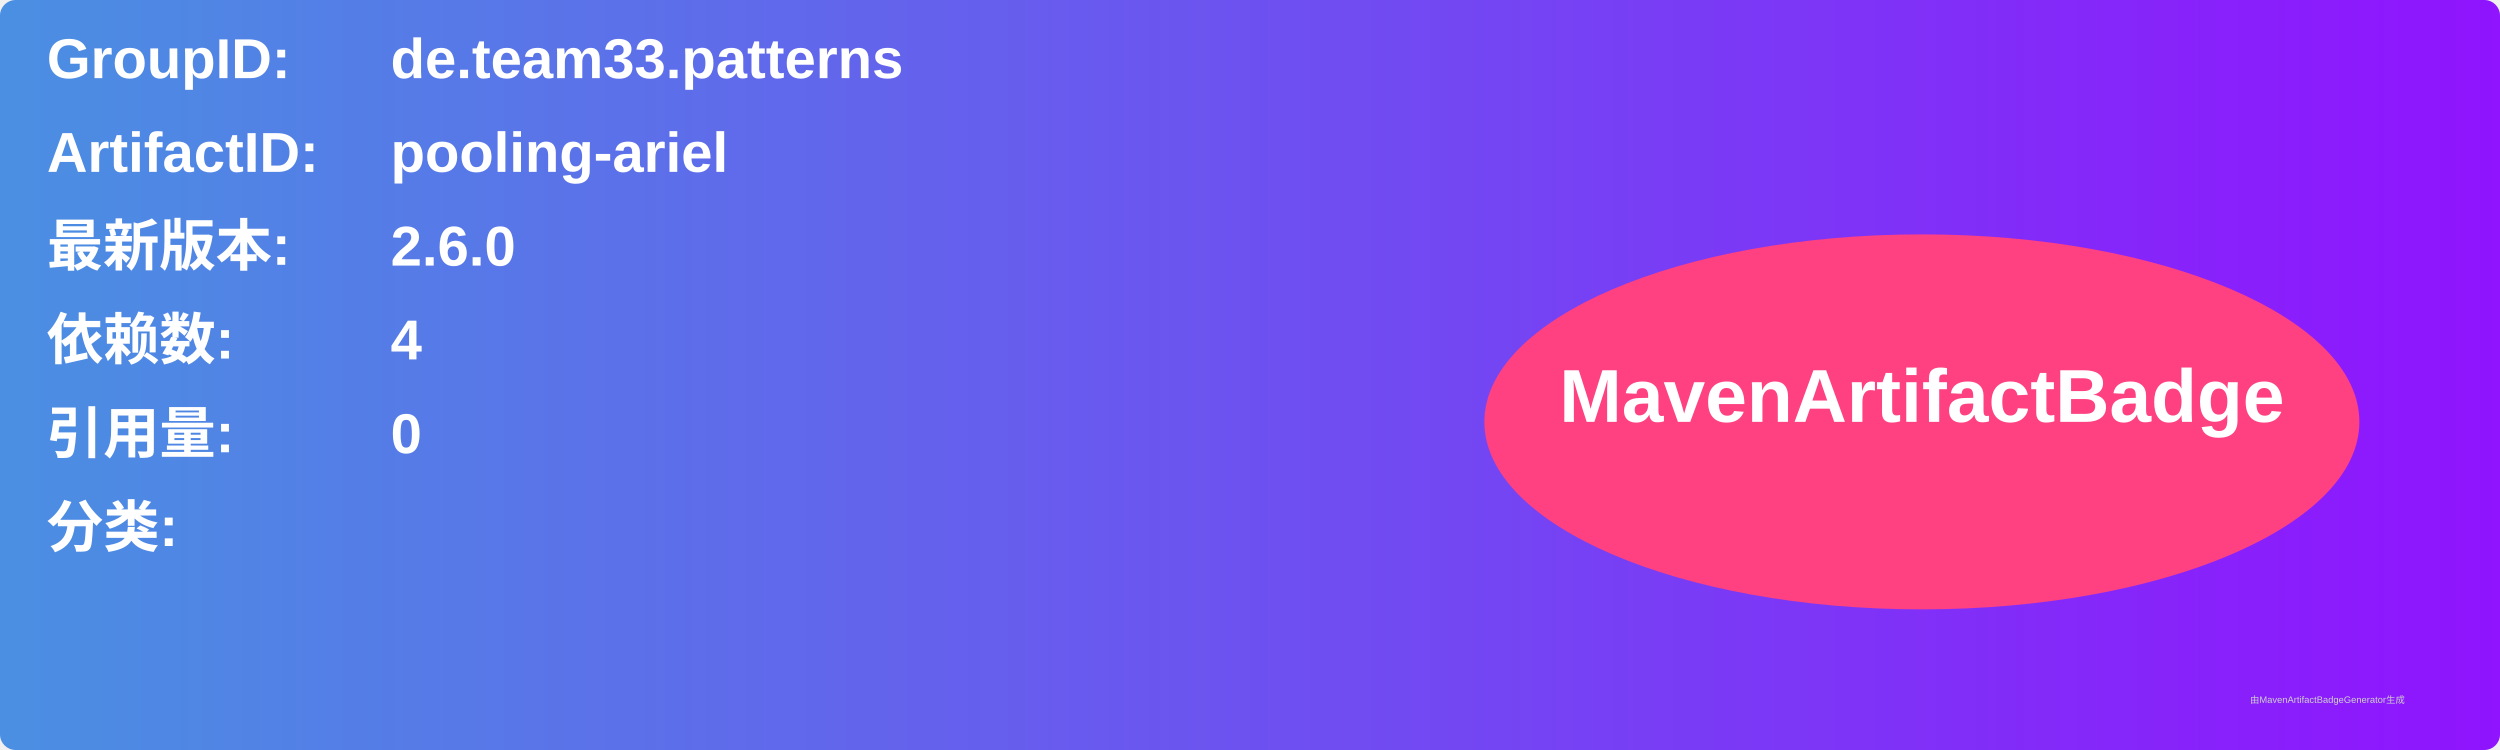
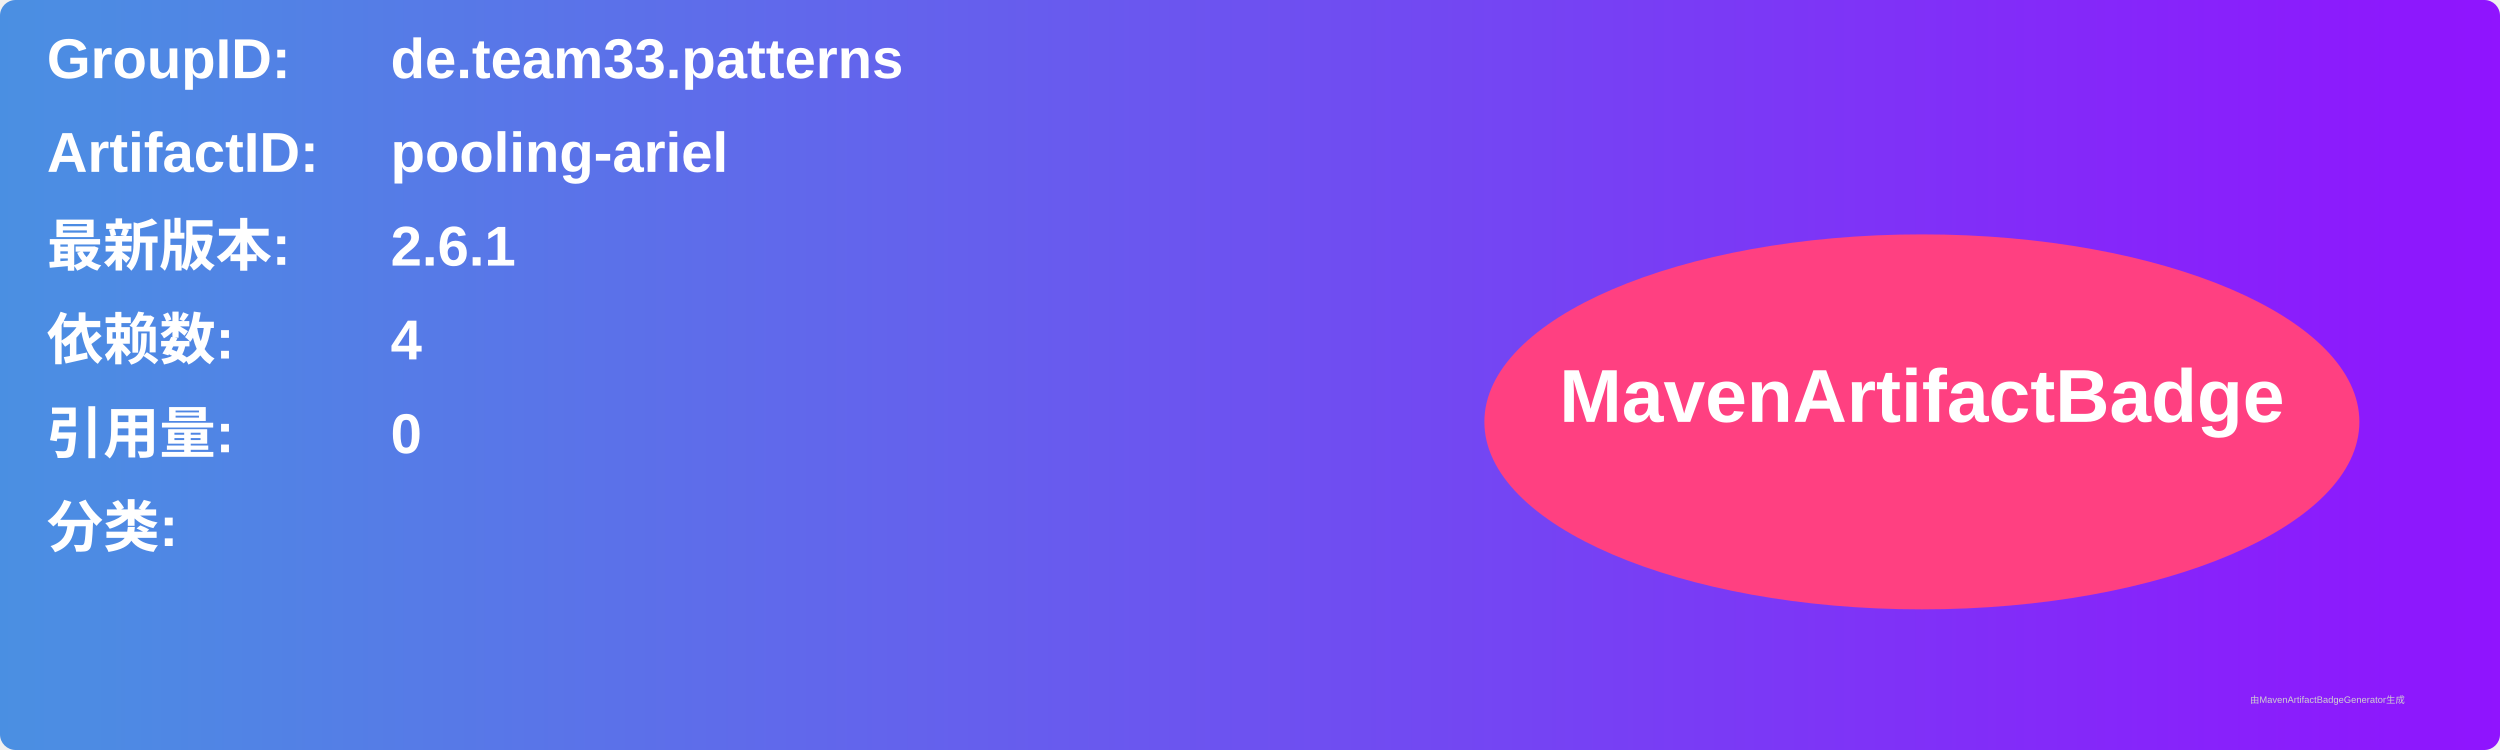
<svg xmlns="http://www.w3.org/2000/svg" width="800" height="240" viewBox="0 0 800 240">
  <linearGradient id="grad" x1="0%" y1="0%" x2="100%" y2="0%">
    <stop offset="0%" stop-color="#4a90e2" />
    <stop offset="100%" stop-color="#9013fe" />
  </linearGradient>
  <rect width="100%" height="100%" rx="5" ry="5" fill="url(#grad)" />
  <g transform="translate(15, 15)">
    <text x="0" y="10" font-family="Arial" font-size="18" fill="white" font-weight="bold" width="260">GroupID:</text>
    <text x="110" y="10" font-family="Arial" font-size="18" fill="white" font-weight="bold" width="460">de.team33.patterns</text>
    <text x="0" y="40" font-family="Arial" font-size="18" fill="white" font-weight="bold" width="260">ArtifactID:</text>
    <text x="110" y="40" font-family="Arial" font-size="18" fill="white" font-weight="bold" width="460">pooling-ariel</text>
    <text x="0" y="70" font-family="Arial" font-size="18" fill="white" font-weight="bold">最新版本:</text>
    <text x="110" y="70" font-family="Arial" font-size="18" fill="white" font-weight="bold">
-       <tspan font-weight="bold">2.6.0</tspan>
+       <tspan font-weight="bold">2.6.1</tspan>
    </text>
    <text x="0" y="100" font-family="Arial" font-size="18" fill="white" font-weight="bold">依赖数: </text>
    <text x="110" y="100" font-family="Arial" font-size="18" fill="white">
      <tspan font-weight="bold">4</tspan>
    </text>
    <text x="0" y="130" font-family="Arial" font-size="18" fill="white" font-weight="bold">引用量: </text>
    <text x="110" y="130" font-family="Arial" font-size="18" fill="white">
      <tspan font-weight="bold">0</tspan>
    </text>
    <text x="0" y="160" font-family="Arial" font-size="18" fill="white" font-weight="bold">分类:</text>
    <text x="10" y="190" font-family="Arial" font-size="10" fill="white">
      <tspan font-weight="bold" />
    </text>
    <ellipse cx="600" cy="120" rx="140" ry="60" fill="#ff4081" />
    <text x="600" y="120" text-anchor="middle" font-family="Arial" font-size="24" fill="white" font-weight="bold">MavenArtifactBadge</text>
  </g>
  <text x="720" y="225" font-family="Arial" font-size="3" fill="#d0d0d0">由MavenArtifactBadgeGenerator生成</text>
</svg>
